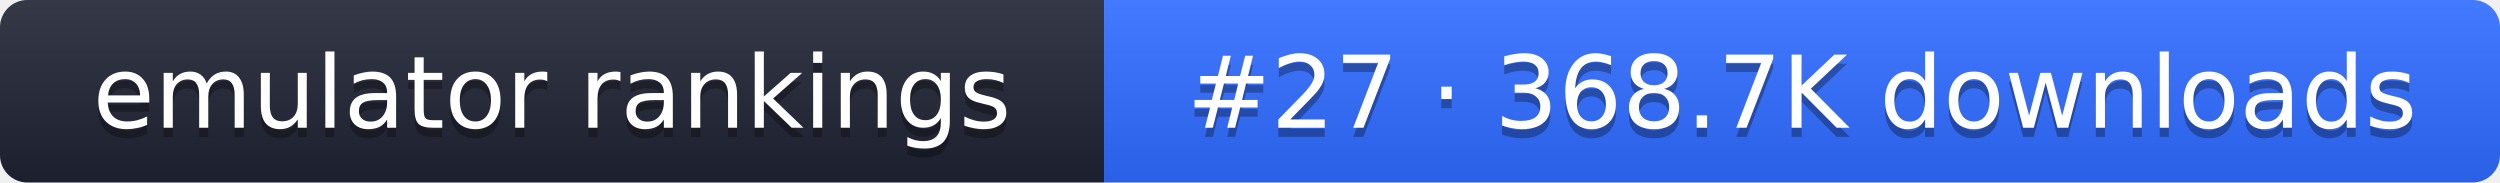
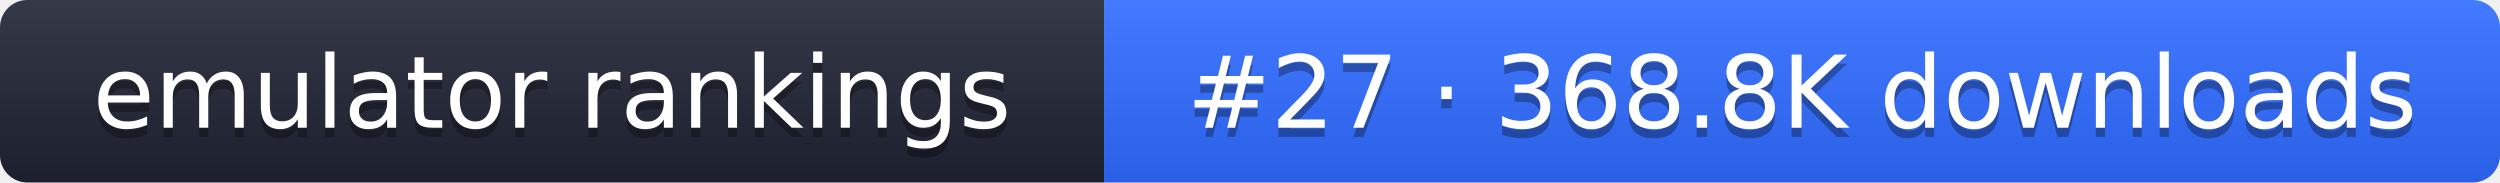
- <svg xmlns="http://www.w3.org/2000/svg" width="274" height="20" role="img" aria-label="emulator rankings: #27 · 368.7K downloads">
+ <svg xmlns="http://www.w3.org/2000/svg" width="274" height="20" role="img" aria-label="emulator rankings: #27 · 368.8K downloads">
  <linearGradient id="g" x2="0" y2="100%">
    <stop offset="0" stop-color="#fff" stop-opacity=".1" />
    <stop offset="1" stop-opacity=".1" />
  </linearGradient>
  <clipPath id="r">
    <rect width="274" height="20" rx="3" fill="#fff" />
  </clipPath>
  <g clip-path="url(#r)">
    <rect width="121" height="20" fill="#1f2433" />
    <rect x="121" width="153" height="20" fill="#2f6bff" />
    <rect width="274" height="20" fill="url(#g)" />
  </g>
  <g fill="#fff" text-anchor="middle" font-family="Verdana,DejaVu Sans,sans-serif" font-size="11">
    <text x="60.5" y="15" fill="#010101" fill-opacity=".3">emulator rankings</text>
    <text x="60.5" y="14">emulator rankings</text>
-     <text x="197.5" y="15" fill="#010101" fill-opacity=".3">#27 · 368.7K downloads</text>
-     <text x="197.5" y="14">#27 · 368.7K downloads</text>
+     <text x="197.5" y="15" fill="#010101" fill-opacity=".3">#27 · 368.8K downloads</text>
+     <text x="197.5" y="14">#27 · 368.8K downloads</text>
  </g>
</svg>
